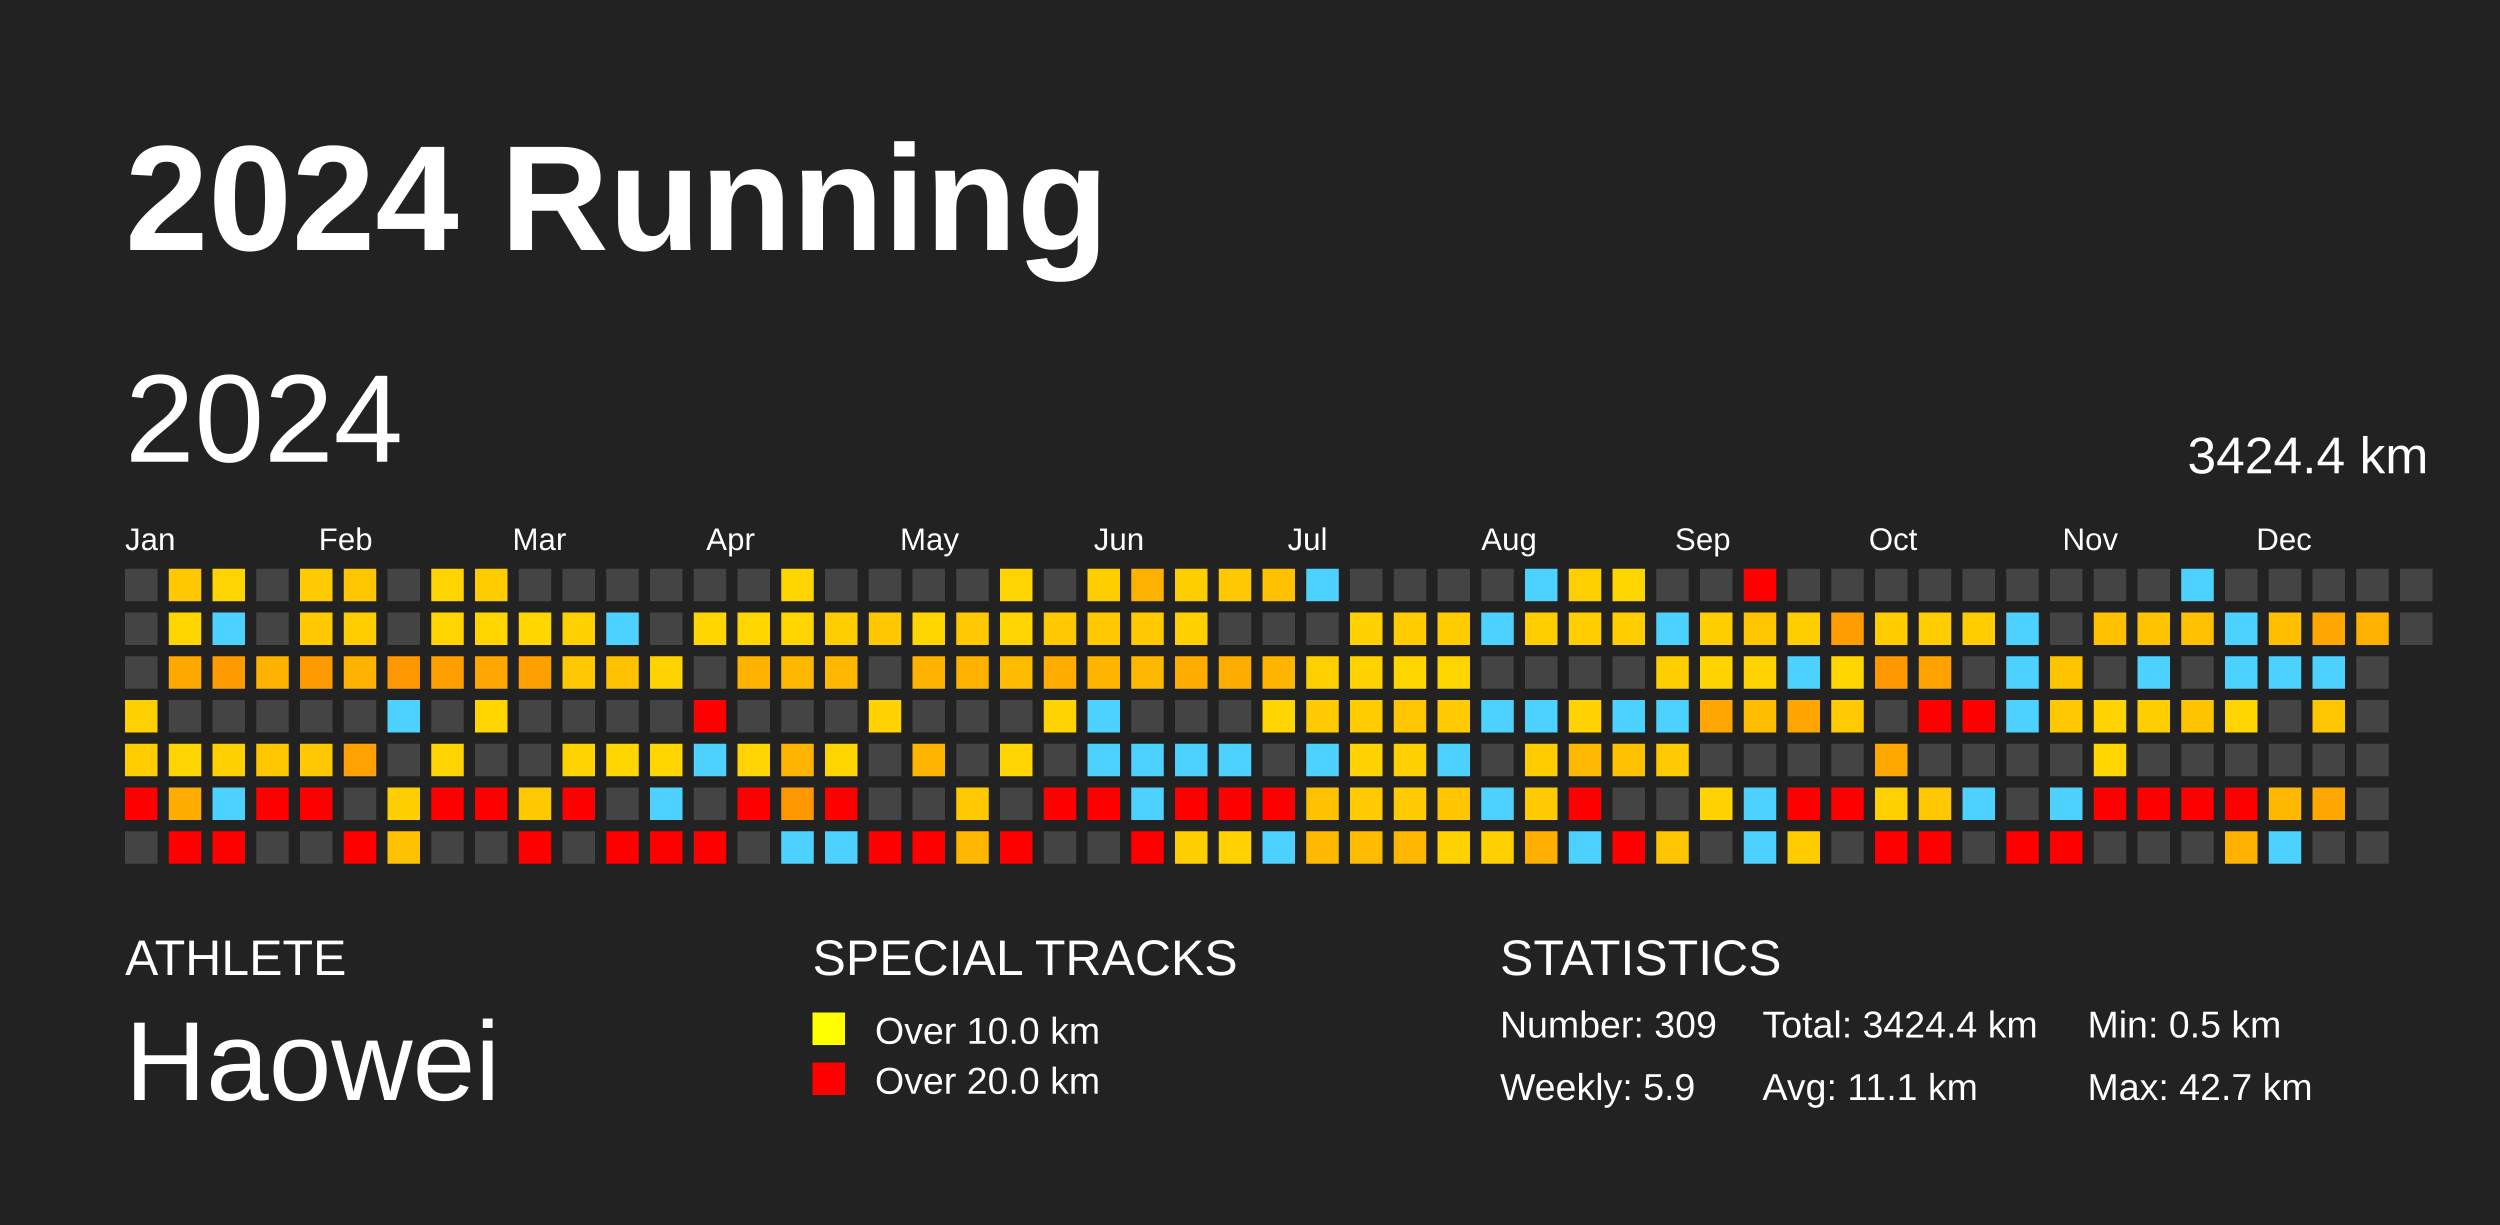
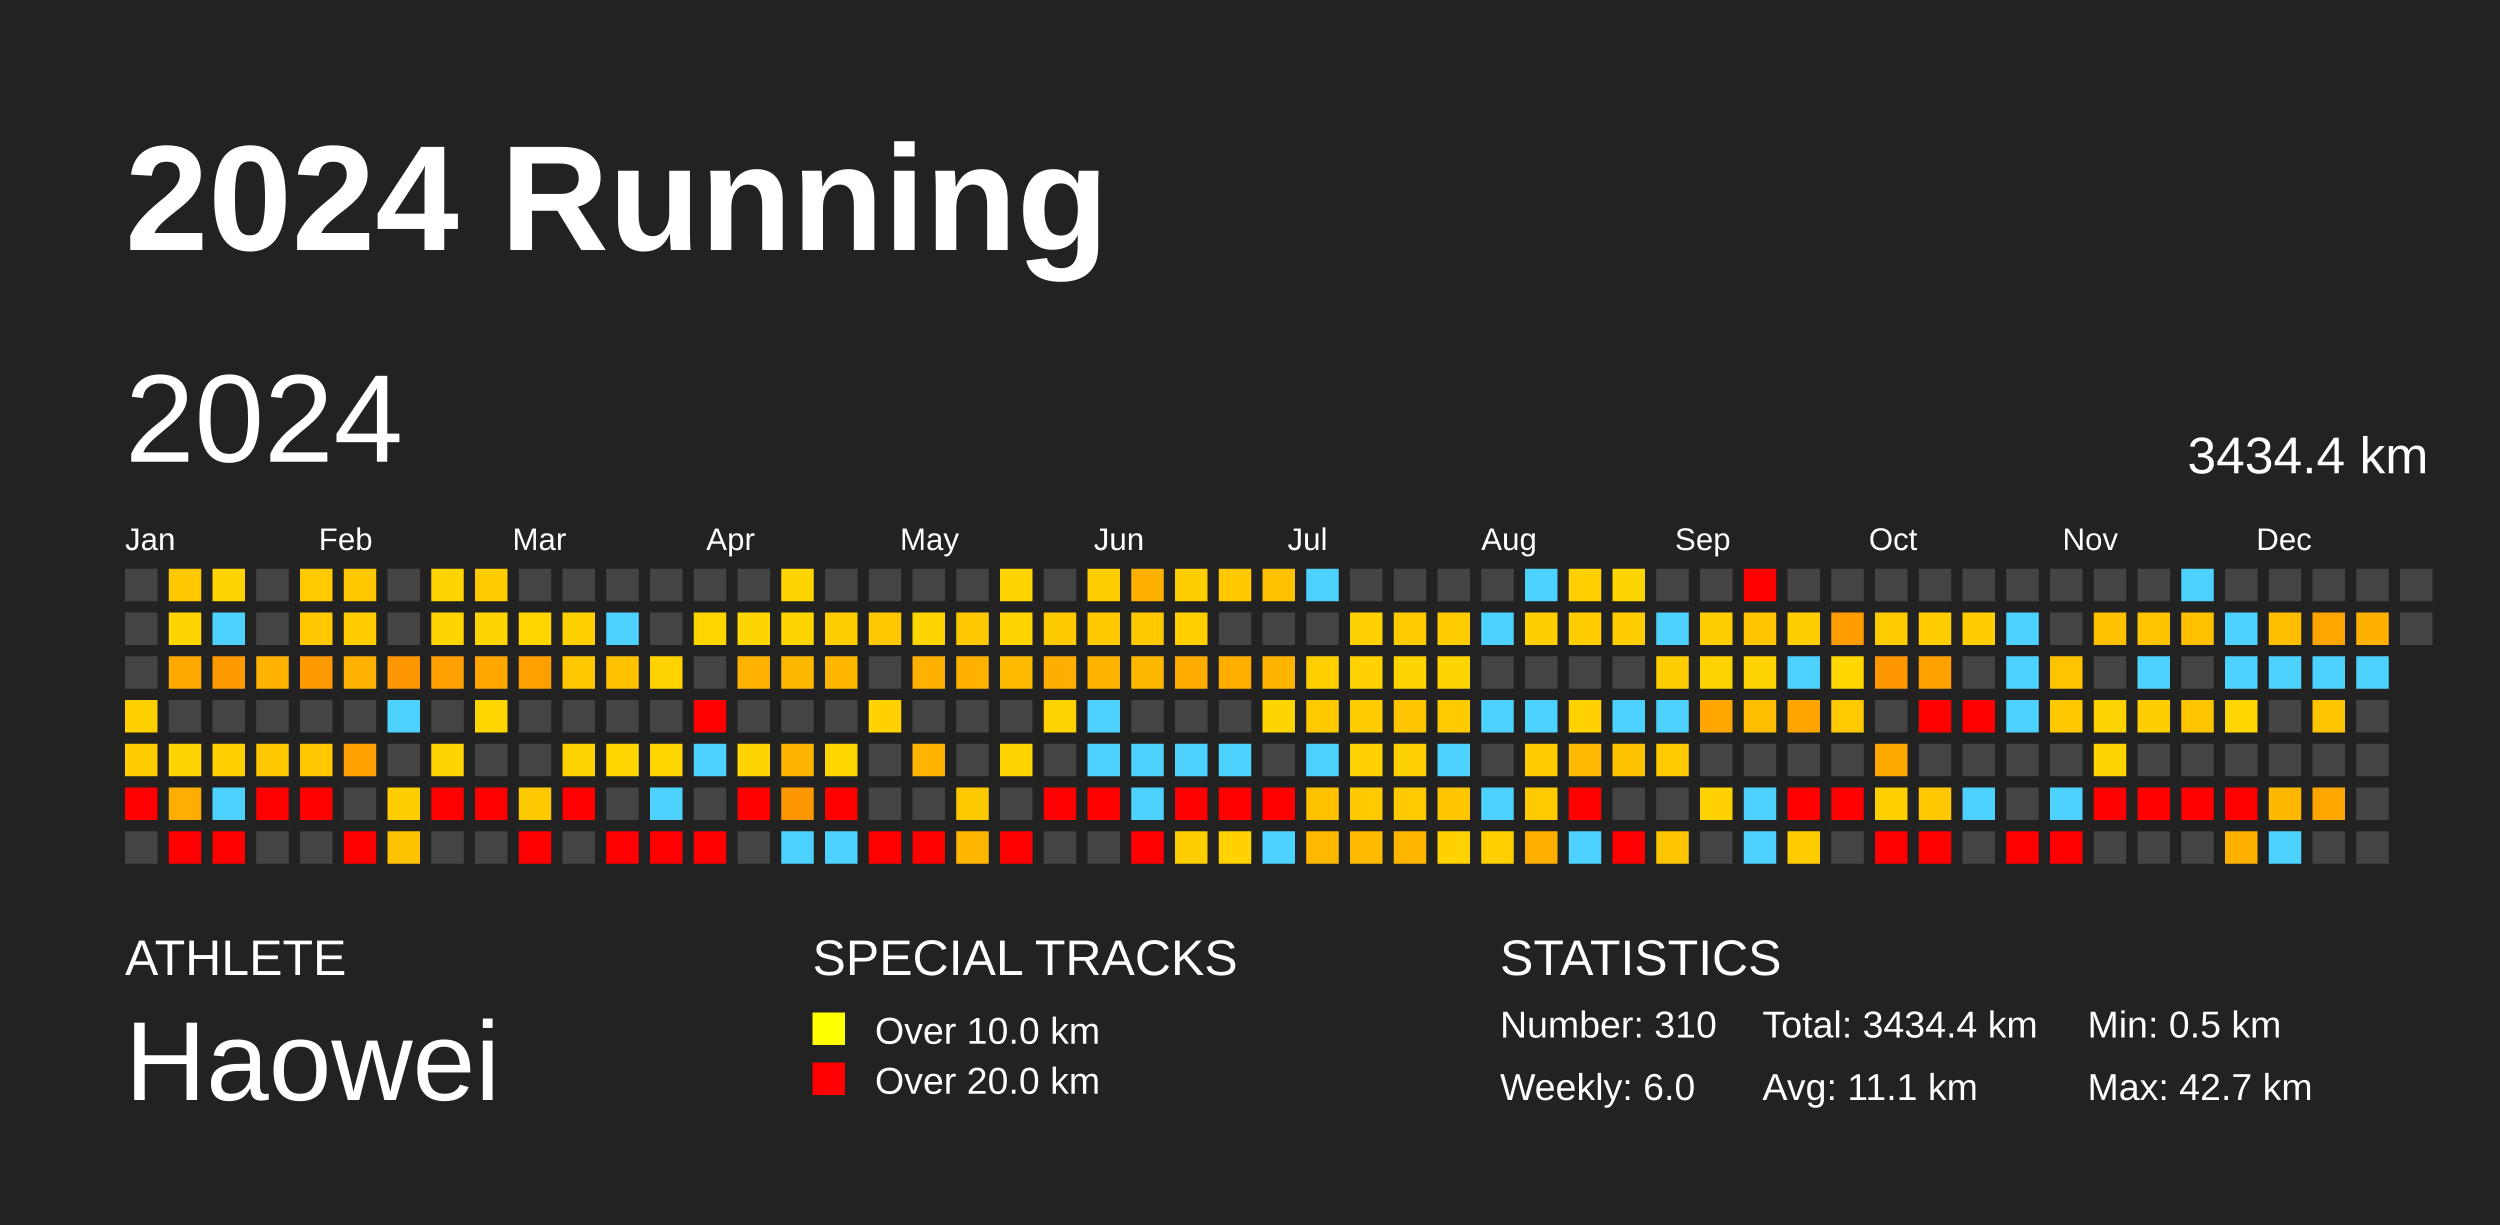
<svg xmlns="http://www.w3.org/2000/svg" baseProfile="full" height="98mm" version="1.1" viewBox="0,0,200,98" width="200mm">
  <defs />
  <rect fill="#222222" height="98" width="200" x="0" y="0" />
  <text fill="#FFFFFF" style="font-size:12px; font-family:Arial; font-weight:bold;" x="10" y="20">2024 Running</text>
  <text fill="#FFFFFF" style="font-size:4px; font-family:Arial" x="10" y="78">ATHLETE</text>
  <text fill="#FFFFFF" style="font-size:9px; font-family:Arial" x="10" y="88">Haowei</text>
  <text fill="#FFFFFF" style="font-size:4px; font-family:Arial" x="65" y="78">SPECIAL TRACKS</text>
  <rect fill="yellow" height="2.6" width="2.6" x="65" y="81" />
  <text fill="#FFFFFF" style="font-size:3px; font-family:Arial" x="70" y="83.5">Over 10.0 km</text>
  <rect fill="red" height="2.6" width="2.6" x="65" y="85" />
  <text fill="#FFFFFF" style="font-size:3px; font-family:Arial" x="70" y="87.5">Over 20.0 km</text>
  <text fill="#FFFFFF" style="font-size:4px; font-family:Arial" x="120" y="78">STATISTICS</text>
-   <text fill="#FFFFFF" style="font-size:3px; font-family:Arial" x="120" y="83">Number: 309</text>
-   <text fill="#FFFFFF" style="font-size:3px; font-family:Arial" x="120" y="88">Weekly: 5.9</text>
-   <text fill="#FFFFFF" style="font-size:3px; font-family:Arial" x="141" y="83">Total: 3424.4 km</text>
+   <text fill="#FFFFFF" style="font-size:3px; font-family:Arial" x="120" y="83">Number: 310</text>
+   <text fill="#FFFFFF" style="font-size:3px; font-family:Arial" x="120" y="88">Weekly: 6.0</text>
+   <text fill="#FFFFFF" style="font-size:3px; font-family:Arial" x="141" y="83">Total: 3434.4 km</text>
  <text fill="#FFFFFF" style="font-size:3px; font-family:Arial" x="141" y="88">Avg: 11.1 km</text>
  <text fill="#FFFFFF" style="font-size:3px; font-family:Arial" x="167" y="83">Min: 0.5 km</text>
  <text fill="#FFFFFF" style="font-size:3px; font-family:Arial" x="167" y="88">Max: 42.7 km</text>
  <text dominant-baseline="hanging" fill="#FFFFFF" style="font-size:10.0px; font-family:Arial;" x="10" y="30">2024</text>
-   <text dominant-baseline="hanging" fill="#FFFFFF" style="font-size:4.125px; font-family:Arial;" x="175" y="35">3424.4 km</text>
+   <text dominant-baseline="hanging" fill="#FFFFFF" style="font-size:4.125px; font-family:Arial;" x="175" y="35">3434.4 km</text>
  <text fill="#FFFFFF" style="font-size:2.5px; font-family:Arial" x="10.0" y="44">Jan</text>
  <text fill="#FFFFFF" style="font-size:2.5px; font-family:Arial" x="25.5" y="44">Feb</text>
  <text fill="#FFFFFF" style="font-size:2.5px; font-family:Arial" x="41.0" y="44">Mar</text>
  <text fill="#FFFFFF" style="font-size:2.5px; font-family:Arial" x="56.5" y="44">Apr</text>
  <text fill="#FFFFFF" style="font-size:2.5px; font-family:Arial" x="72.0" y="44">May</text>
  <text fill="#FFFFFF" style="font-size:2.5px; font-family:Arial" x="87.5" y="44">Jun</text>
  <text fill="#FFFFFF" style="font-size:2.5px; font-family:Arial" x="103.0" y="44">Jul</text>
  <text fill="#FFFFFF" style="font-size:2.5px; font-family:Arial" x="118.5" y="44">Aug</text>
  <text fill="#FFFFFF" style="font-size:2.5px; font-family:Arial" x="134.0" y="44">Sep</text>
  <text fill="#FFFFFF" style="font-size:2.5px; font-family:Arial" x="149.5" y="44">Oct</text>
  <text fill="#FFFFFF" style="font-size:2.5px; font-family:Arial" x="165.0" y="44">Nov</text>
  <text fill="#FFFFFF" style="font-size:2.5px; font-family:Arial" x="180.5" y="44">Dec</text>
  <rect fill="#444444" height="2.6" width="2.6" x="10.0" y="45.5" />
  <rect fill="#444444" height="2.6" width="2.6" x="10.0" y="49.0" />
  <rect fill="#444444" height="2.6" width="2.6" x="10.0" y="52.5" />
  <rect fill="#ffd000" height="2.6" width="2.6" x="10.0" y="56.0" />
  <rect fill="#ffcd00" height="2.6" width="2.6" x="10.0" y="59.5" />
  <rect fill="red" height="2.6" width="2.6" x="10.0" y="63.0" />
  <rect fill="#444444" height="2.6" width="2.6" x="10.0" y="66.5" />
  <rect fill="#ffc800" height="2.6" width="2.6" x="13.5" y="45.5" />
  <rect fill="#ffd500" height="2.6" width="2.6" x="13.5" y="49.0" />
  <rect fill="#ffa800" height="2.6" width="2.6" x="13.5" y="52.5" />
  <rect fill="#444444" height="2.6" width="2.6" x="13.5" y="56.0" />
  <rect fill="#ffd400" height="2.6" width="2.6" x="13.5" y="59.5" />
  <rect fill="#ffad00" height="2.6" width="2.6" x="13.5" y="63.0" />
  <rect fill="red" height="2.6" width="2.6" x="13.5" y="66.5" />
  <rect fill="#ffd400" height="2.6" width="2.6" x="17.0" y="45.5" />
  <rect fill="#4dd2ff" height="2.6" width="2.6" x="17.0" y="49.0" />
  <rect fill="#ff9a00" height="2.6" width="2.6" x="17.0" y="52.5" />
  <rect fill="#444444" height="2.6" width="2.6" x="17.0" y="56.0" />
  <rect fill="#ffd000" height="2.6" width="2.6" x="17.0" y="59.5" />
  <rect fill="#4dd2ff" height="2.6" width="2.6" x="17.0" y="63.0" />
  <rect fill="red" height="2.6" width="2.6" x="17.0" y="66.5" />
  <rect fill="#444444" height="2.6" width="2.6" x="20.5" y="45.5" />
  <rect fill="#444444" height="2.6" width="2.6" x="20.5" y="49.0" />
  <rect fill="#ffb200" height="2.6" width="2.6" x="20.5" y="52.5" />
  <rect fill="#444444" height="2.6" width="2.6" x="20.5" y="56.0" />
  <rect fill="#ffc700" height="2.6" width="2.6" x="20.5" y="59.5" />
  <rect fill="red" height="2.6" width="2.6" x="20.5" y="63.0" />
  <rect fill="#444444" height="2.6" width="2.6" x="20.5" y="66.5" />
  <rect fill="#ffcb00" height="2.6" width="2.6" x="24.0" y="45.5" />
  <rect fill="#ffc800" height="2.6" width="2.6" x="24.0" y="49.0" />
  <rect fill="#ff9b00" height="2.6" width="2.6" x="24.0" y="52.5" />
  <rect fill="#444444" height="2.6" width="2.6" x="24.0" y="56.0" />
  <rect fill="#ffc800" height="2.6" width="2.6" x="24.0" y="59.5" />
  <rect fill="red" height="2.6" width="2.6" x="24.0" y="63.0" />
  <rect fill="#444444" height="2.6" width="2.6" x="24.0" y="66.5" />
  <rect fill="#ffc700" height="2.6" width="2.6" x="27.5" y="45.5" />
  <rect fill="#ffcd00" height="2.6" width="2.6" x="27.5" y="49.0" />
  <rect fill="#ffb200" height="2.6" width="2.6" x="27.5" y="52.5" />
  <rect fill="#444444" height="2.6" width="2.6" x="27.5" y="56.0" />
  <rect fill="#ffa100" height="2.6" width="2.6" x="27.5" y="59.5" />
  <rect fill="#444444" height="2.6" width="2.6" x="27.5" y="63.0" />
  <rect fill="red" height="2.6" width="2.6" x="27.5" y="66.5" />
  <rect fill="#444444" height="2.6" width="2.6" x="31.0" y="45.5" />
  <rect fill="#444444" height="2.6" width="2.6" x="31.0" y="49.0" />
  <rect fill="#ff9800" height="2.6" width="2.6" x="31.0" y="52.5" />
  <rect fill="#4dd2ff" height="2.6" width="2.6" x="31.0" y="56.0" />
  <rect fill="#444444" height="2.6" width="2.6" x="31.0" y="59.5" />
  <rect fill="#ffce00" height="2.6" width="2.6" x="31.0" y="63.0" />
  <rect fill="#ffc200" height="2.6" width="2.6" x="31.0" y="66.5" />
  <rect fill="#ffd400" height="2.6" width="2.6" x="34.5" y="45.5" />
  <rect fill="#ffd500" height="2.6" width="2.6" x="34.5" y="49.0" />
  <rect fill="#ff9f00" height="2.6" width="2.6" x="34.5" y="52.5" />
  <rect fill="#444444" height="2.6" width="2.6" x="34.5" y="56.0" />
  <rect fill="#ffd400" height="2.6" width="2.6" x="34.5" y="59.5" />
  <rect fill="red" height="2.6" width="2.6" x="34.5" y="63.0" />
  <rect fill="#444444" height="2.6" width="2.6" x="34.5" y="66.5" />
  <rect fill="#ffcc00" height="2.6" width="2.6" x="38.0" y="45.5" />
  <rect fill="#ffd500" height="2.6" width="2.6" x="38.0" y="49.0" />
  <rect fill="#ffa700" height="2.6" width="2.6" x="38.0" y="52.5" />
  <rect fill="#ffd600" height="2.6" width="2.6" x="38.0" y="56.0" />
  <rect fill="#444444" height="2.6" width="2.6" x="38.0" y="59.5" />
  <rect fill="red" height="2.6" width="2.6" x="38.0" y="63.0" />
  <rect fill="#444444" height="2.6" width="2.6" x="38.0" y="66.5" />
  <rect fill="#444444" height="2.6" width="2.6" x="41.5" y="45.5" />
  <rect fill="#ffd600" height="2.6" width="2.6" x="41.5" y="49.0" />
  <rect fill="#ffa000" height="2.6" width="2.6" x="41.5" y="52.5" />
  <rect fill="#444444" height="2.6" width="2.6" x="41.5" y="56.0" />
  <rect fill="#444444" height="2.6" width="2.6" x="41.5" y="59.5" />
  <rect fill="#ffc900" height="2.6" width="2.6" x="41.5" y="63.0" />
  <rect fill="red" height="2.6" width="2.6" x="41.5" y="66.5" />
  <rect fill="#444444" height="2.6" width="2.6" x="45.0" y="45.5" />
  <rect fill="#ffd000" height="2.6" width="2.6" x="45.0" y="49.0" />
  <rect fill="#ffc800" height="2.6" width="2.6" x="45.0" y="52.5" />
  <rect fill="#444444" height="2.6" width="2.6" x="45.0" y="56.0" />
  <rect fill="#ffd300" height="2.6" width="2.6" x="45.0" y="59.5" />
  <rect fill="red" height="2.6" width="2.6" x="45.0" y="63.0" />
  <rect fill="#444444" height="2.6" width="2.6" x="45.0" y="66.5" />
  <rect fill="#444444" height="2.6" width="2.6" x="48.5" y="45.5" />
  <rect fill="#4dd2ff" height="2.6" width="2.6" x="48.5" y="49.0" />
  <rect fill="#ffc100" height="2.6" width="2.6" x="48.5" y="52.5" />
  <rect fill="#444444" height="2.6" width="2.6" x="48.5" y="56.0" />
  <rect fill="#ffd600" height="2.6" width="2.6" x="48.5" y="59.5" />
  <rect fill="#444444" height="2.6" width="2.6" x="48.5" y="63.0" />
  <rect fill="red" height="2.6" width="2.6" x="48.5" y="66.5" />
  <rect fill="#444444" height="2.6" width="2.6" x="52.0" y="45.5" />
  <rect fill="#444444" height="2.6" width="2.6" x="52.0" y="49.0" />
  <rect fill="#ffd300" height="2.6" width="2.6" x="52.0" y="52.5" />
  <rect fill="#444444" height="2.6" width="2.6" x="52.0" y="56.0" />
  <rect fill="#ffd600" height="2.6" width="2.6" x="52.0" y="59.5" />
  <rect fill="#4dd2ff" height="2.6" width="2.6" x="52.0" y="63.0" />
  <rect fill="red" height="2.6" width="2.6" x="52.0" y="66.5" />
  <rect fill="#444444" height="2.6" width="2.6" x="55.5" y="45.5" />
  <rect fill="#ffd600" height="2.6" width="2.6" x="55.5" y="49.0" />
  <rect fill="#444444" height="2.6" width="2.6" x="55.5" y="52.5" />
  <rect fill="red" height="2.6" width="2.6" x="55.5" y="56.0" />
  <rect fill="#4dd2ff" height="2.6" width="2.6" x="55.5" y="59.5" />
  <rect fill="#444444" height="2.6" width="2.6" x="55.5" y="63.0" />
  <rect fill="red" height="2.6" width="2.6" x="55.5" y="66.5" />
  <rect fill="#444444" height="2.6" width="2.6" x="59.0" y="45.5" />
  <rect fill="#ffd500" height="2.6" width="2.6" x="59.0" y="49.0" />
  <rect fill="#ffb300" height="2.6" width="2.6" x="59.0" y="52.5" />
  <rect fill="#444444" height="2.6" width="2.6" x="59.0" y="56.0" />
  <rect fill="#ffd400" height="2.6" width="2.6" x="59.0" y="59.5" />
  <rect fill="red" height="2.6" width="2.6" x="59.0" y="63.0" />
  <rect fill="#444444" height="2.6" width="2.6" x="59.0" y="66.5" />
  <rect fill="#ffd500" height="2.6" width="2.6" x="62.5" y="45.5" />
  <rect fill="#ffd500" height="2.6" width="2.6" x="62.5" y="49.0" />
  <rect fill="#ffb800" height="2.6" width="2.6" x="62.5" y="52.5" />
  <rect fill="#444444" height="2.6" width="2.6" x="62.5" y="56.0" />
  <rect fill="#ffb500" height="2.6" width="2.6" x="62.5" y="59.5" />
  <rect fill="#ff9800" height="2.6" width="2.6" x="62.5" y="63.0" />
  <rect fill="#4dd2ff" height="2.6" width="2.6" x="62.5" y="66.5" />
  <rect fill="#444444" height="2.6" width="2.6" x="66.0" y="45.5" />
  <rect fill="#ffce00" height="2.6" width="2.6" x="66.0" y="49.0" />
  <rect fill="#ffb700" height="2.6" width="2.6" x="66.0" y="52.5" />
  <rect fill="#444444" height="2.6" width="2.6" x="66.0" y="56.0" />
  <rect fill="#ffd600" height="2.6" width="2.6" x="66.0" y="59.5" />
  <rect fill="red" height="2.6" width="2.6" x="66.0" y="63.0" />
  <rect fill="#4dd2ff" height="2.6" width="2.6" x="66.0" y="66.5" />
  <rect fill="#444444" height="2.6" width="2.6" x="69.5" y="45.5" />
  <rect fill="#ffc700" height="2.6" width="2.6" x="69.5" y="49.0" />
  <rect fill="#444444" height="2.6" width="2.6" x="69.5" y="52.5" />
  <rect fill="#ffd200" height="2.6" width="2.6" x="69.5" y="56.0" />
  <rect fill="#444444" height="2.6" width="2.6" x="69.5" y="59.5" />
  <rect fill="#444444" height="2.6" width="2.6" x="69.5" y="63.0" />
  <rect fill="red" height="2.6" width="2.6" x="69.5" y="66.5" />
  <rect fill="#444444" height="2.6" width="2.6" x="73.0" y="45.5" />
  <rect fill="#ffd500" height="2.6" width="2.6" x="73.0" y="49.0" />
  <rect fill="#ffb100" height="2.6" width="2.6" x="73.0" y="52.5" />
  <rect fill="#444444" height="2.6" width="2.6" x="73.0" y="56.0" />
  <rect fill="#ffb500" height="2.6" width="2.6" x="73.0" y="59.5" />
  <rect fill="#444444" height="2.6" width="2.6" x="73.0" y="63.0" />
  <rect fill="red" height="2.6" width="2.6" x="73.0" y="66.5" />
  <rect fill="#444444" height="2.6" width="2.6" x="76.5" y="45.5" />
  <rect fill="#ffc800" height="2.6" width="2.6" x="76.5" y="49.0" />
  <rect fill="#ffb100" height="2.6" width="2.6" x="76.5" y="52.5" />
  <rect fill="#444444" height="2.6" width="2.6" x="76.5" y="56.0" />
  <rect fill="#444444" height="2.6" width="2.6" x="76.5" y="59.5" />
  <rect fill="#ffc900" height="2.6" width="2.6" x="76.5" y="63.0" />
  <rect fill="#ffb600" height="2.6" width="2.6" x="76.5" y="66.5" />
  <rect fill="#ffd400" height="2.6" width="2.6" x="80.0" y="45.5" />
  <rect fill="#ffd400" height="2.6" width="2.6" x="80.0" y="49.0" />
  <rect fill="#ffbb00" height="2.6" width="2.6" x="80.0" y="52.5" />
  <rect fill="#444444" height="2.6" width="2.6" x="80.0" y="56.0" />
  <rect fill="#ffd400" height="2.6" width="2.6" x="80.0" y="59.5" />
  <rect fill="#444444" height="2.6" width="2.6" x="80.0" y="63.0" />
  <rect fill="red" height="2.6" width="2.6" x="80.0" y="66.5" />
  <rect fill="#444444" height="2.6" width="2.6" x="83.5" y="45.5" />
  <rect fill="#ffc900" height="2.6" width="2.6" x="83.5" y="49.0" />
  <rect fill="#ffad00" height="2.6" width="2.6" x="83.5" y="52.5" />
  <rect fill="#ffd300" height="2.6" width="2.6" x="83.5" y="56.0" />
  <rect fill="#444444" height="2.6" width="2.6" x="83.5" y="59.5" />
  <rect fill="red" height="2.6" width="2.6" x="83.5" y="63.0" />
  <rect fill="#444444" height="2.6" width="2.6" x="83.5" y="66.5" />
  <rect fill="#ffce00" height="2.6" width="2.6" x="87.0" y="45.5" />
  <rect fill="#ffc900" height="2.6" width="2.6" x="87.0" y="49.0" />
  <rect fill="#ffb500" height="2.6" width="2.6" x="87.0" y="52.5" />
  <rect fill="#4dd2ff" height="2.6" width="2.6" x="87.0" y="56.0" />
  <rect fill="#4dd2ff" height="2.6" width="2.6" x="87.0" y="59.5" />
  <rect fill="red" height="2.6" width="2.6" x="87.0" y="63.0" />
  <rect fill="#444444" height="2.6" width="2.6" x="87.0" y="66.5" />
  <rect fill="#ffb100" height="2.6" width="2.6" x="90.5" y="45.5" />
  <rect fill="#ffc900" height="2.6" width="2.6" x="90.5" y="49.0" />
  <rect fill="#ffb800" height="2.6" width="2.6" x="90.5" y="52.5" />
  <rect fill="#444444" height="2.6" width="2.6" x="90.5" y="56.0" />
  <rect fill="#4dd2ff" height="2.6" width="2.6" x="90.5" y="59.5" />
  <rect fill="#4dd2ff" height="2.6" width="2.6" x="90.5" y="63.0" />
  <rect fill="red" height="2.6" width="2.6" x="90.5" y="66.5" />
  <rect fill="#ffce00" height="2.6" width="2.6" x="94.0" y="45.5" />
  <rect fill="#ffcf00" height="2.6" width="2.6" x="94.0" y="49.0" />
  <rect fill="#ffac00" height="2.6" width="2.6" x="94.0" y="52.5" />
  <rect fill="#444444" height="2.6" width="2.6" x="94.0" y="56.0" />
  <rect fill="#4dd2ff" height="2.6" width="2.6" x="94.0" y="59.5" />
  <rect fill="red" height="2.6" width="2.6" x="94.0" y="63.0" />
  <rect fill="#ffce00" height="2.6" width="2.6" x="94.0" y="66.5" />
  <rect fill="#ffc800" height="2.6" width="2.6" x="97.5" y="45.5" />
  <rect fill="#444444" height="2.6" width="2.6" x="97.5" y="49.0" />
  <rect fill="#ffae00" height="2.6" width="2.6" x="97.5" y="52.5" />
  <rect fill="#444444" height="2.6" width="2.6" x="97.5" y="56.0" />
  <rect fill="#4dd2ff" height="2.6" width="2.6" x="97.5" y="59.5" />
  <rect fill="red" height="2.6" width="2.6" x="97.5" y="63.0" />
  <rect fill="#ffd200" height="2.6" width="2.6" x="97.5" y="66.5" />
  <rect fill="#ffc100" height="2.6" width="2.6" x="101.0" y="45.5" />
  <rect fill="#444444" height="2.6" width="2.6" x="101.0" y="49.0" />
  <rect fill="#ffb400" height="2.6" width="2.6" x="101.0" y="52.5" />
  <rect fill="#ffd500" height="2.6" width="2.6" x="101.0" y="56.0" />
  <rect fill="#444444" height="2.6" width="2.6" x="101.0" y="59.5" />
  <rect fill="red" height="2.6" width="2.6" x="101.0" y="63.0" />
  <rect fill="#4dd2ff" height="2.6" width="2.6" x="101.0" y="66.5" />
  <rect fill="#4dd2ff" height="2.6" width="2.6" x="104.5" y="45.5" />
  <rect fill="#444444" height="2.6" width="2.6" x="104.5" y="49.0" />
  <rect fill="#ffd000" height="2.6" width="2.6" x="104.5" y="52.5" />
  <rect fill="#ffcb00" height="2.6" width="2.6" x="104.5" y="56.0" />
  <rect fill="#4dd2ff" height="2.6" width="2.6" x="104.5" y="59.5" />
  <rect fill="#ffc200" height="2.6" width="2.6" x="104.5" y="63.0" />
  <rect fill="#ffb900" height="2.6" width="2.6" x="104.5" y="66.5" />
  <rect fill="#444444" height="2.6" width="2.6" x="108.0" y="45.5" />
  <rect fill="#ffd100" height="2.6" width="2.6" x="108.0" y="49.0" />
  <rect fill="#ffd200" height="2.6" width="2.6" x="108.0" y="52.5" />
  <rect fill="#ffcc00" height="2.6" width="2.6" x="108.0" y="56.0" />
  <rect fill="#ffd200" height="2.6" width="2.6" x="108.0" y="59.5" />
  <rect fill="#ffcb00" height="2.6" width="2.6" x="108.0" y="63.0" />
  <rect fill="#ffbb00" height="2.6" width="2.6" x="108.0" y="66.5" />
  <rect fill="#444444" height="2.6" width="2.6" x="111.5" y="45.5" />
  <rect fill="#ffcc00" height="2.6" width="2.6" x="111.5" y="49.0" />
  <rect fill="#ffd500" height="2.6" width="2.6" x="111.5" y="52.5" />
  <rect fill="#ffc500" height="2.6" width="2.6" x="111.5" y="56.0" />
  <rect fill="#ffd100" height="2.6" width="2.6" x="111.5" y="59.5" />
  <rect fill="#ffcb00" height="2.6" width="2.6" x="111.5" y="63.0" />
  <rect fill="#ffb600" height="2.6" width="2.6" x="111.5" y="66.5" />
  <rect fill="#444444" height="2.6" width="2.6" x="115.0" y="45.5" />
  <rect fill="#ffcc00" height="2.6" width="2.6" x="115.0" y="49.0" />
  <rect fill="#ffd500" height="2.6" width="2.6" x="115.0" y="52.5" />
  <rect fill="#ffcb00" height="2.6" width="2.6" x="115.0" y="56.0" />
  <rect fill="#4dd2ff" height="2.6" width="2.6" x="115.0" y="59.5" />
  <rect fill="#ffc600" height="2.6" width="2.6" x="115.0" y="63.0" />
  <rect fill="#ffd200" height="2.6" width="2.6" x="115.0" y="66.5" />
  <rect fill="#444444" height="2.6" width="2.6" x="118.5" y="45.5" />
  <rect fill="#4dd2ff" height="2.6" width="2.6" x="118.5" y="49.0" />
  <rect fill="#444444" height="2.6" width="2.6" x="118.5" y="52.5" />
  <rect fill="#4dd2ff" height="2.6" width="2.6" x="118.5" y="56.0" />
  <rect fill="#444444" height="2.6" width="2.6" x="118.5" y="59.5" />
  <rect fill="#4dd2ff" height="2.6" width="2.6" x="118.5" y="63.0" />
  <rect fill="#ffcf00" height="2.6" width="2.6" x="118.5" y="66.5" />
  <rect fill="#4dd2ff" height="2.6" width="2.6" x="122.0" y="45.5" />
  <rect fill="#ffce00" height="2.6" width="2.6" x="122.0" y="49.0" />
  <rect fill="#444444" height="2.6" width="2.6" x="122.0" y="52.5" />
  <rect fill="#4dd2ff" height="2.6" width="2.6" x="122.0" y="56.0" />
  <rect fill="#ffcc00" height="2.6" width="2.6" x="122.0" y="59.5" />
  <rect fill="#ffcb00" height="2.6" width="2.6" x="122.0" y="63.0" />
  <rect fill="#ffaf00" height="2.6" width="2.6" x="122.0" y="66.5" />
  <rect fill="#ffcf00" height="2.6" width="2.6" x="125.5" y="45.5" />
  <rect fill="#ffcd00" height="2.6" width="2.6" x="125.5" y="49.0" />
  <rect fill="#444444" height="2.6" width="2.6" x="125.5" y="52.5" />
  <rect fill="#ffd200" height="2.6" width="2.6" x="125.5" y="56.0" />
  <rect fill="#ffb900" height="2.6" width="2.6" x="125.5" y="59.5" />
  <rect fill="red" height="2.6" width="2.6" x="125.5" y="63.0" />
  <rect fill="#4dd2ff" height="2.6" width="2.6" x="125.5" y="66.5" />
  <rect fill="#ffd500" height="2.6" width="2.6" x="129.0" y="45.5" />
  <rect fill="#ffcd00" height="2.6" width="2.6" x="129.0" y="49.0" />
  <rect fill="#444444" height="2.6" width="2.6" x="129.0" y="52.5" />
  <rect fill="#4dd2ff" height="2.6" width="2.6" x="129.0" y="56.0" />
  <rect fill="#ffc200" height="2.6" width="2.6" x="129.0" y="59.5" />
  <rect fill="#444444" height="2.6" width="2.6" x="129.0" y="63.0" />
  <rect fill="red" height="2.6" width="2.6" x="129.0" y="66.5" />
  <rect fill="#444444" height="2.6" width="2.6" x="132.5" y="45.5" />
  <rect fill="#4dd2ff" height="2.6" width="2.6" x="132.5" y="49.0" />
  <rect fill="#ffce00" height="2.6" width="2.6" x="132.5" y="52.5" />
  <rect fill="#4dd2ff" height="2.6" width="2.6" x="132.5" y="56.0" />
  <rect fill="#ffca00" height="2.6" width="2.6" x="132.5" y="59.5" />
  <rect fill="#444444" height="2.6" width="2.6" x="132.5" y="63.0" />
  <rect fill="#ffc500" height="2.6" width="2.6" x="132.5" y="66.5" />
  <rect fill="#444444" height="2.6" width="2.6" x="136.0" y="45.5" />
  <rect fill="#ffce00" height="2.6" width="2.6" x="136.0" y="49.0" />
  <rect fill="#ffd300" height="2.6" width="2.6" x="136.0" y="52.5" />
  <rect fill="#ffa600" height="2.6" width="2.6" x="136.0" y="56.0" />
  <rect fill="#444444" height="2.6" width="2.6" x="136.0" y="59.5" />
  <rect fill="#ffd200" height="2.6" width="2.6" x="136.0" y="63.0" />
  <rect fill="#444444" height="2.6" width="2.6" x="136.0" y="66.5" />
  <rect fill="red" height="2.6" width="2.6" x="139.5" y="45.5" />
  <rect fill="#ffc500" height="2.6" width="2.6" x="139.5" y="49.0" />
  <rect fill="#ffd300" height="2.6" width="2.6" x="139.5" y="52.5" />
  <rect fill="#ffbd00" height="2.6" width="2.6" x="139.5" y="56.0" />
  <rect fill="#444444" height="2.6" width="2.6" x="139.5" y="59.5" />
  <rect fill="#4dd2ff" height="2.6" width="2.6" x="139.5" y="63.0" />
  <rect fill="#4dd2ff" height="2.6" width="2.6" x="139.5" y="66.5" />
  <rect fill="#444444" height="2.6" width="2.6" x="143.0" y="45.5" />
  <rect fill="#ffce00" height="2.6" width="2.6" x="143.0" y="49.0" />
  <rect fill="#4dd2ff" height="2.6" width="2.6" x="143.0" y="52.5" />
  <rect fill="#ffa500" height="2.6" width="2.6" x="143.0" y="56.0" />
  <rect fill="#444444" height="2.6" width="2.6" x="143.0" y="59.5" />
  <rect fill="red" height="2.6" width="2.6" x="143.0" y="63.0" />
  <rect fill="#ffcc00" height="2.6" width="2.6" x="143.0" y="66.5" />
  <rect fill="#444444" height="2.6" width="2.6" x="146.5" y="45.5" />
  <rect fill="#ff9c00" height="2.6" width="2.6" x="146.5" y="49.0" />
  <rect fill="#ffd600" height="2.6" width="2.6" x="146.5" y="52.5" />
  <rect fill="#ffca00" height="2.6" width="2.6" x="146.5" y="56.0" />
  <rect fill="#444444" height="2.6" width="2.6" x="146.5" y="59.5" />
  <rect fill="red" height="2.6" width="2.6" x="146.5" y="63.0" />
  <rect fill="#444444" height="2.6" width="2.6" x="146.5" y="66.5" />
  <rect fill="#444444" height="2.6" width="2.6" x="150.0" y="45.5" />
  <rect fill="#ffcc00" height="2.6" width="2.6" x="150.0" y="49.0" />
  <rect fill="#ff9700" height="2.6" width="2.6" x="150.0" y="52.5" />
  <rect fill="#444444" height="2.6" width="2.6" x="150.0" y="56.0" />
  <rect fill="#ffa900" height="2.6" width="2.6" x="150.0" y="59.5" />
  <rect fill="#ffd000" height="2.6" width="2.6" x="150.0" y="63.0" />
  <rect fill="red" height="2.6" width="2.6" x="150.0" y="66.5" />
  <rect fill="#444444" height="2.6" width="2.6" x="153.5" y="45.5" />
  <rect fill="#ffcd00" height="2.6" width="2.6" x="153.5" y="49.0" />
  <rect fill="#ffa200" height="2.6" width="2.6" x="153.5" y="52.5" />
  <rect fill="red" height="2.6" width="2.6" x="153.5" y="56.0" />
  <rect fill="#444444" height="2.6" width="2.6" x="153.5" y="59.5" />
  <rect fill="#ffc800" height="2.6" width="2.6" x="153.5" y="63.0" />
  <rect fill="red" height="2.6" width="2.6" x="153.5" y="66.5" />
  <rect fill="#444444" height="2.6" width="2.6" x="157.0" y="45.5" />
  <rect fill="#ffcd00" height="2.6" width="2.6" x="157.0" y="49.0" />
  <rect fill="#444444" height="2.6" width="2.6" x="157.0" y="52.5" />
  <rect fill="red" height="2.6" width="2.6" x="157.0" y="56.0" />
  <rect fill="#444444" height="2.6" width="2.6" x="157.0" y="59.5" />
  <rect fill="#4dd2ff" height="2.6" width="2.6" x="157.0" y="63.0" />
  <rect fill="#444444" height="2.6" width="2.6" x="157.0" y="66.5" />
  <rect fill="#444444" height="2.6" width="2.6" x="160.5" y="45.5" />
  <rect fill="#4dd2ff" height="2.6" width="2.6" x="160.5" y="49.0" />
  <rect fill="#4dd2ff" height="2.6" width="2.6" x="160.5" y="52.5" />
  <rect fill="#4dd2ff" height="2.6" width="2.6" x="160.5" y="56.0" />
  <rect fill="#444444" height="2.6" width="2.6" x="160.5" y="59.5" />
  <rect fill="#444444" height="2.6" width="2.6" x="160.5" y="63.0" />
  <rect fill="red" height="2.6" width="2.6" x="160.5" y="66.5" />
  <rect fill="#444444" height="2.6" width="2.6" x="164.0" y="45.5" />
  <rect fill="#444444" height="2.6" width="2.6" x="164.0" y="49.0" />
  <rect fill="#ffc400" height="2.6" width="2.6" x="164.0" y="52.5" />
  <rect fill="#ffc800" height="2.6" width="2.6" x="164.0" y="56.0" />
  <rect fill="#444444" height="2.6" width="2.6" x="164.0" y="59.5" />
  <rect fill="#4dd2ff" height="2.6" width="2.6" x="164.0" y="63.0" />
  <rect fill="red" height="2.6" width="2.6" x="164.0" y="66.5" />
  <rect fill="#444444" height="2.6" width="2.6" x="167.5" y="45.5" />
  <rect fill="#ffc000" height="2.6" width="2.6" x="167.5" y="49.0" />
  <rect fill="#444444" height="2.6" width="2.6" x="167.5" y="52.5" />
  <rect fill="#ffd300" height="2.6" width="2.6" x="167.5" y="56.0" />
  <rect fill="#ffd500" height="2.6" width="2.6" x="167.5" y="59.5" />
  <rect fill="red" height="2.6" width="2.6" x="167.5" y="63.0" />
  <rect fill="#444444" height="2.6" width="2.6" x="167.5" y="66.5" />
  <rect fill="#444444" height="2.6" width="2.6" x="171.0" y="45.5" />
  <rect fill="#ffc400" height="2.6" width="2.6" x="171.0" y="49.0" />
  <rect fill="#4dd2ff" height="2.6" width="2.6" x="171.0" y="52.5" />
  <rect fill="#ffce00" height="2.6" width="2.6" x="171.0" y="56.0" />
  <rect fill="#444444" height="2.6" width="2.6" x="171.0" y="59.5" />
  <rect fill="red" height="2.6" width="2.6" x="171.0" y="63.0" />
  <rect fill="#444444" height="2.6" width="2.6" x="171.0" y="66.5" />
  <rect fill="#4dd2ff" height="2.6" width="2.6" x="174.5" y="45.5" />
  <rect fill="#ffc000" height="2.6" width="2.6" x="174.5" y="49.0" />
  <rect fill="#444444" height="2.6" width="2.6" x="174.5" y="52.5" />
  <rect fill="#ffc400" height="2.6" width="2.6" x="174.5" y="56.0" />
  <rect fill="#444444" height="2.6" width="2.6" x="174.5" y="59.5" />
  <rect fill="red" height="2.6" width="2.6" x="174.5" y="63.0" />
  <rect fill="#444444" height="2.6" width="2.6" x="174.5" y="66.5" />
  <rect fill="#444444" height="2.6" width="2.6" x="178.0" y="45.5" />
  <rect fill="#4dd2ff" height="2.6" width="2.6" x="178.0" y="49.0" />
  <rect fill="#4dd2ff" height="2.6" width="2.6" x="178.0" y="52.5" />
  <rect fill="#ffd600" height="2.6" width="2.6" x="178.0" y="56.0" />
  <rect fill="#444444" height="2.6" width="2.6" x="178.0" y="59.5" />
  <rect fill="red" height="2.6" width="2.6" x="178.0" y="63.0" />
  <rect fill="#ffb100" height="2.6" width="2.6" x="178.0" y="66.5" />
  <rect fill="#444444" height="2.6" width="2.6" x="181.5" y="45.5" />
  <rect fill="#ffbf00" height="2.6" width="2.6" x="181.5" y="49.0" />
  <rect fill="#4dd2ff" height="2.6" width="2.6" x="181.5" y="52.5" />
  <rect fill="#444444" height="2.6" width="2.6" x="181.5" y="56.0" />
  <rect fill="#444444" height="2.6" width="2.6" x="181.5" y="59.5" />
  <rect fill="#ffb800" height="2.6" width="2.6" x="181.5" y="63.0" />
  <rect fill="#4dd2ff" height="2.6" width="2.6" x="181.5" y="66.5" />
  <rect fill="#444444" height="2.6" width="2.6" x="185.0" y="45.5" />
  <rect fill="#ffa700" height="2.6" width="2.6" x="185.0" y="49.0" />
  <rect fill="#4dd2ff" height="2.6" width="2.6" x="185.0" y="52.5" />
  <rect fill="#ffc500" height="2.6" width="2.6" x="185.0" y="56.0" />
  <rect fill="#444444" height="2.6" width="2.6" x="185.0" y="59.5" />
  <rect fill="#ffa600" height="2.6" width="2.6" x="185.0" y="63.0" />
  <rect fill="#444444" height="2.6" width="2.6" x="185.0" y="66.5" />
  <rect fill="#444444" height="2.6" width="2.6" x="188.5" y="45.5" />
  <rect fill="#ffb100" height="2.6" width="2.6" x="188.5" y="49.0" />
-   <rect fill="#444444" height="2.6" width="2.6" x="188.5" y="52.5" />
+   <rect fill="#4dd2ff" height="2.6" width="2.6" x="188.5" y="52.5" />
  <rect fill="#444444" height="2.6" width="2.6" x="188.5" y="56.0" />
  <rect fill="#444444" height="2.6" width="2.6" x="188.5" y="59.5" />
  <rect fill="#444444" height="2.6" width="2.6" x="188.5" y="63.0" />
  <rect fill="#444444" height="2.6" width="2.6" x="188.5" y="66.5" />
  <rect fill="#444444" height="2.6" width="2.6" x="192.0" y="45.5" />
  <rect fill="#444444" height="2.6" width="2.6" x="192.0" y="49.0" />
</svg>
